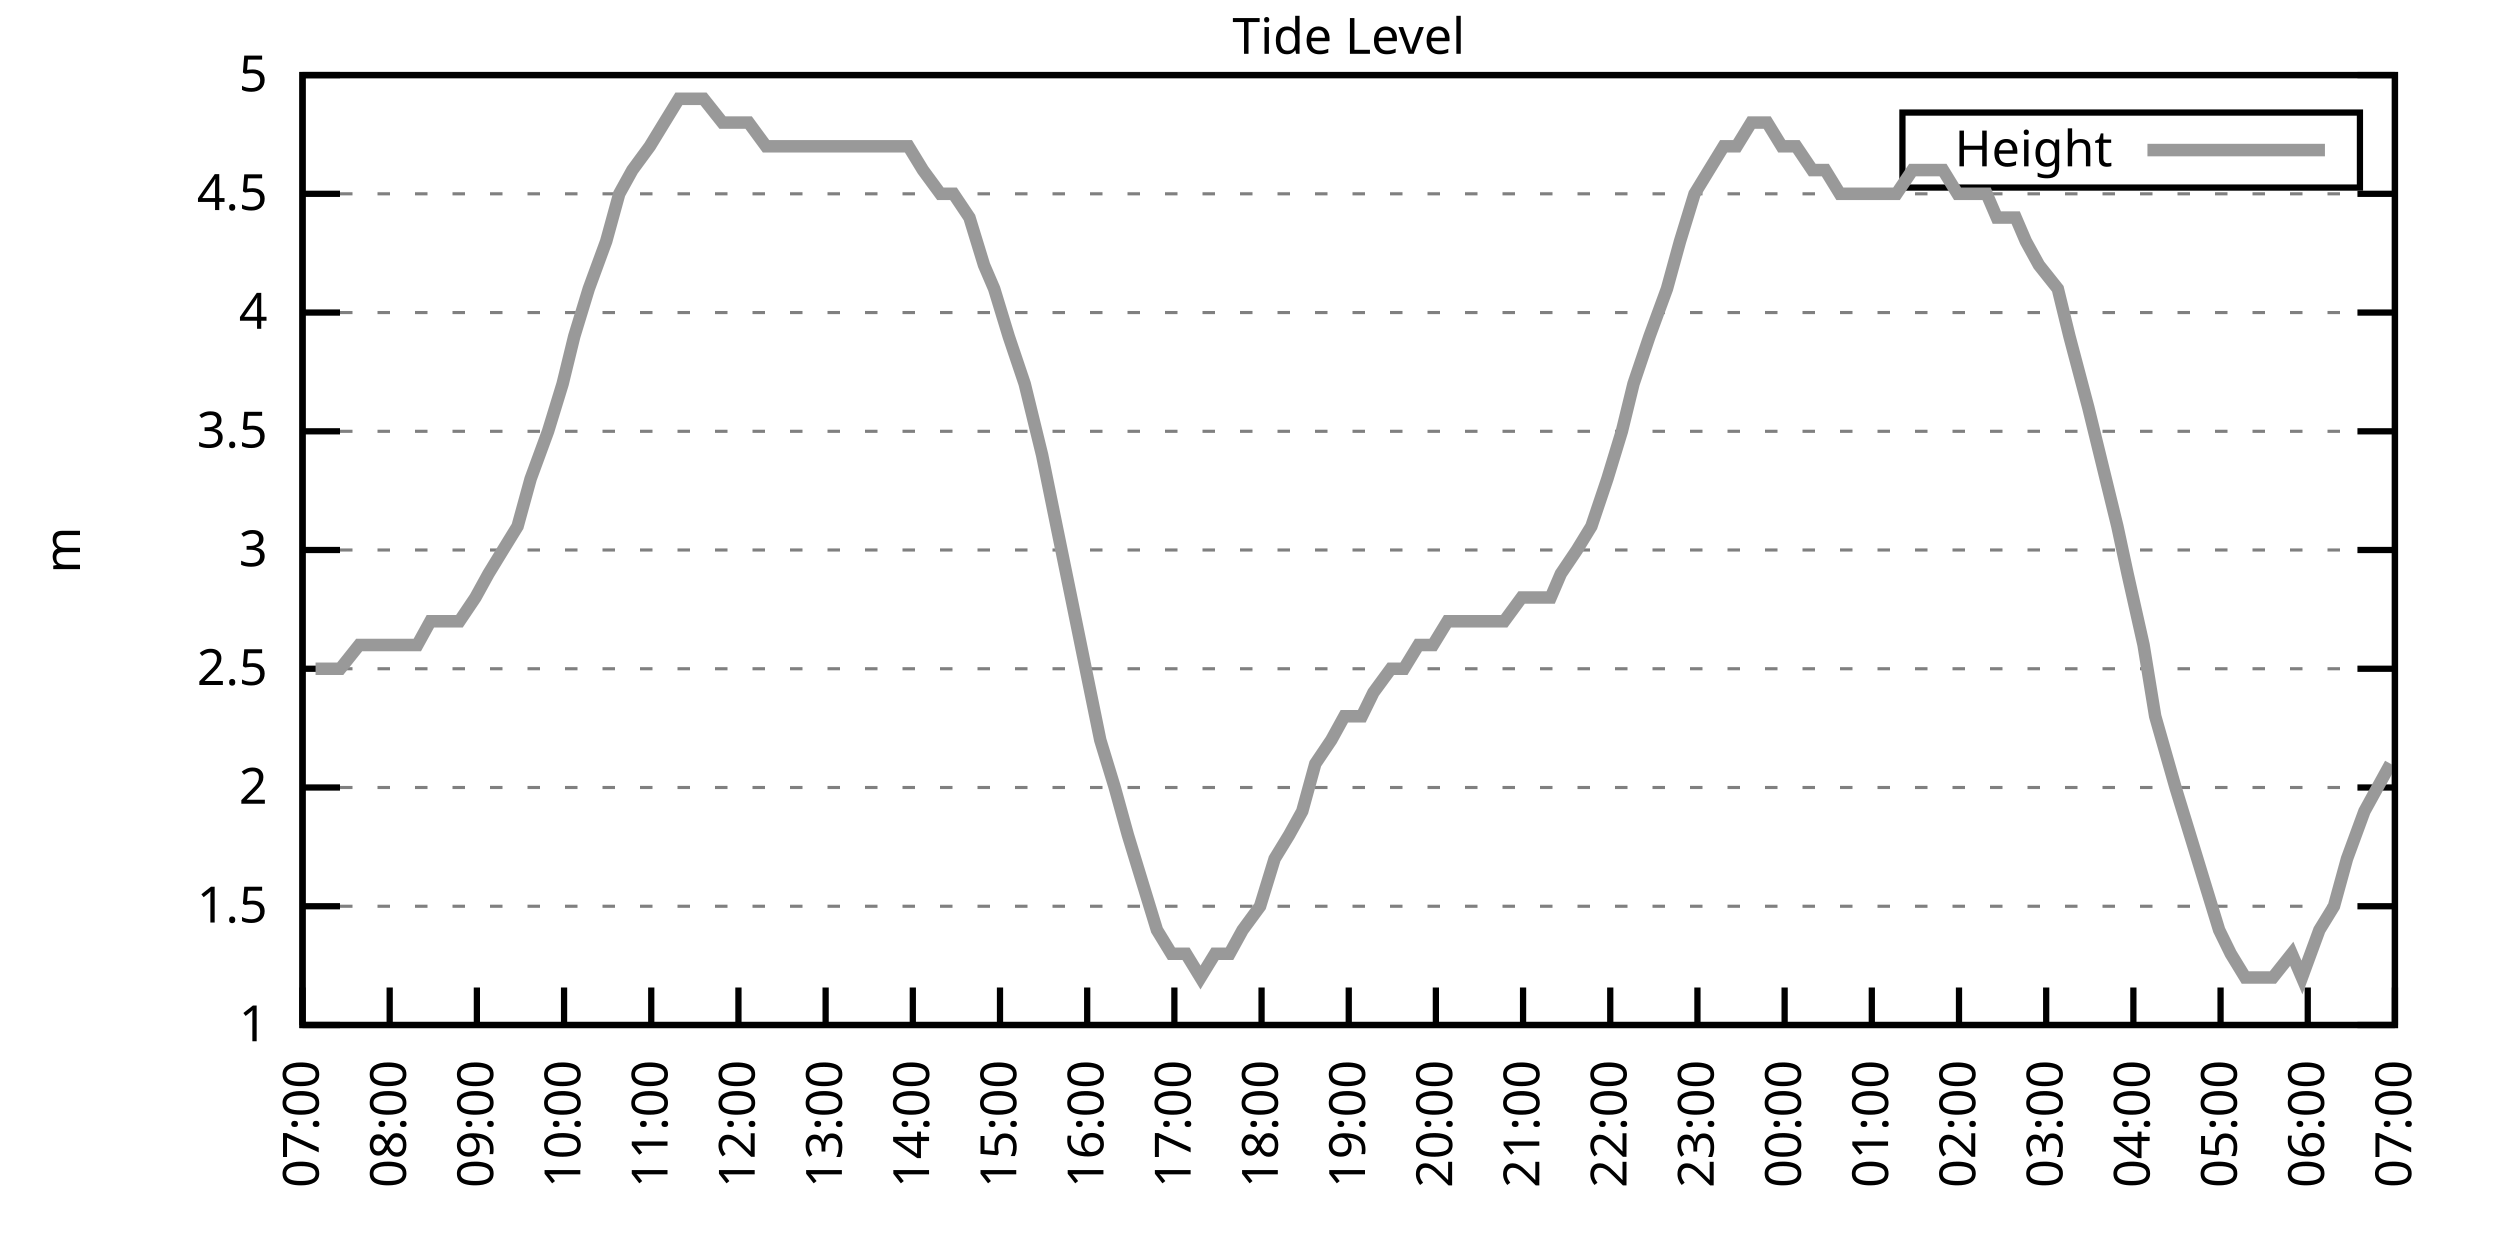
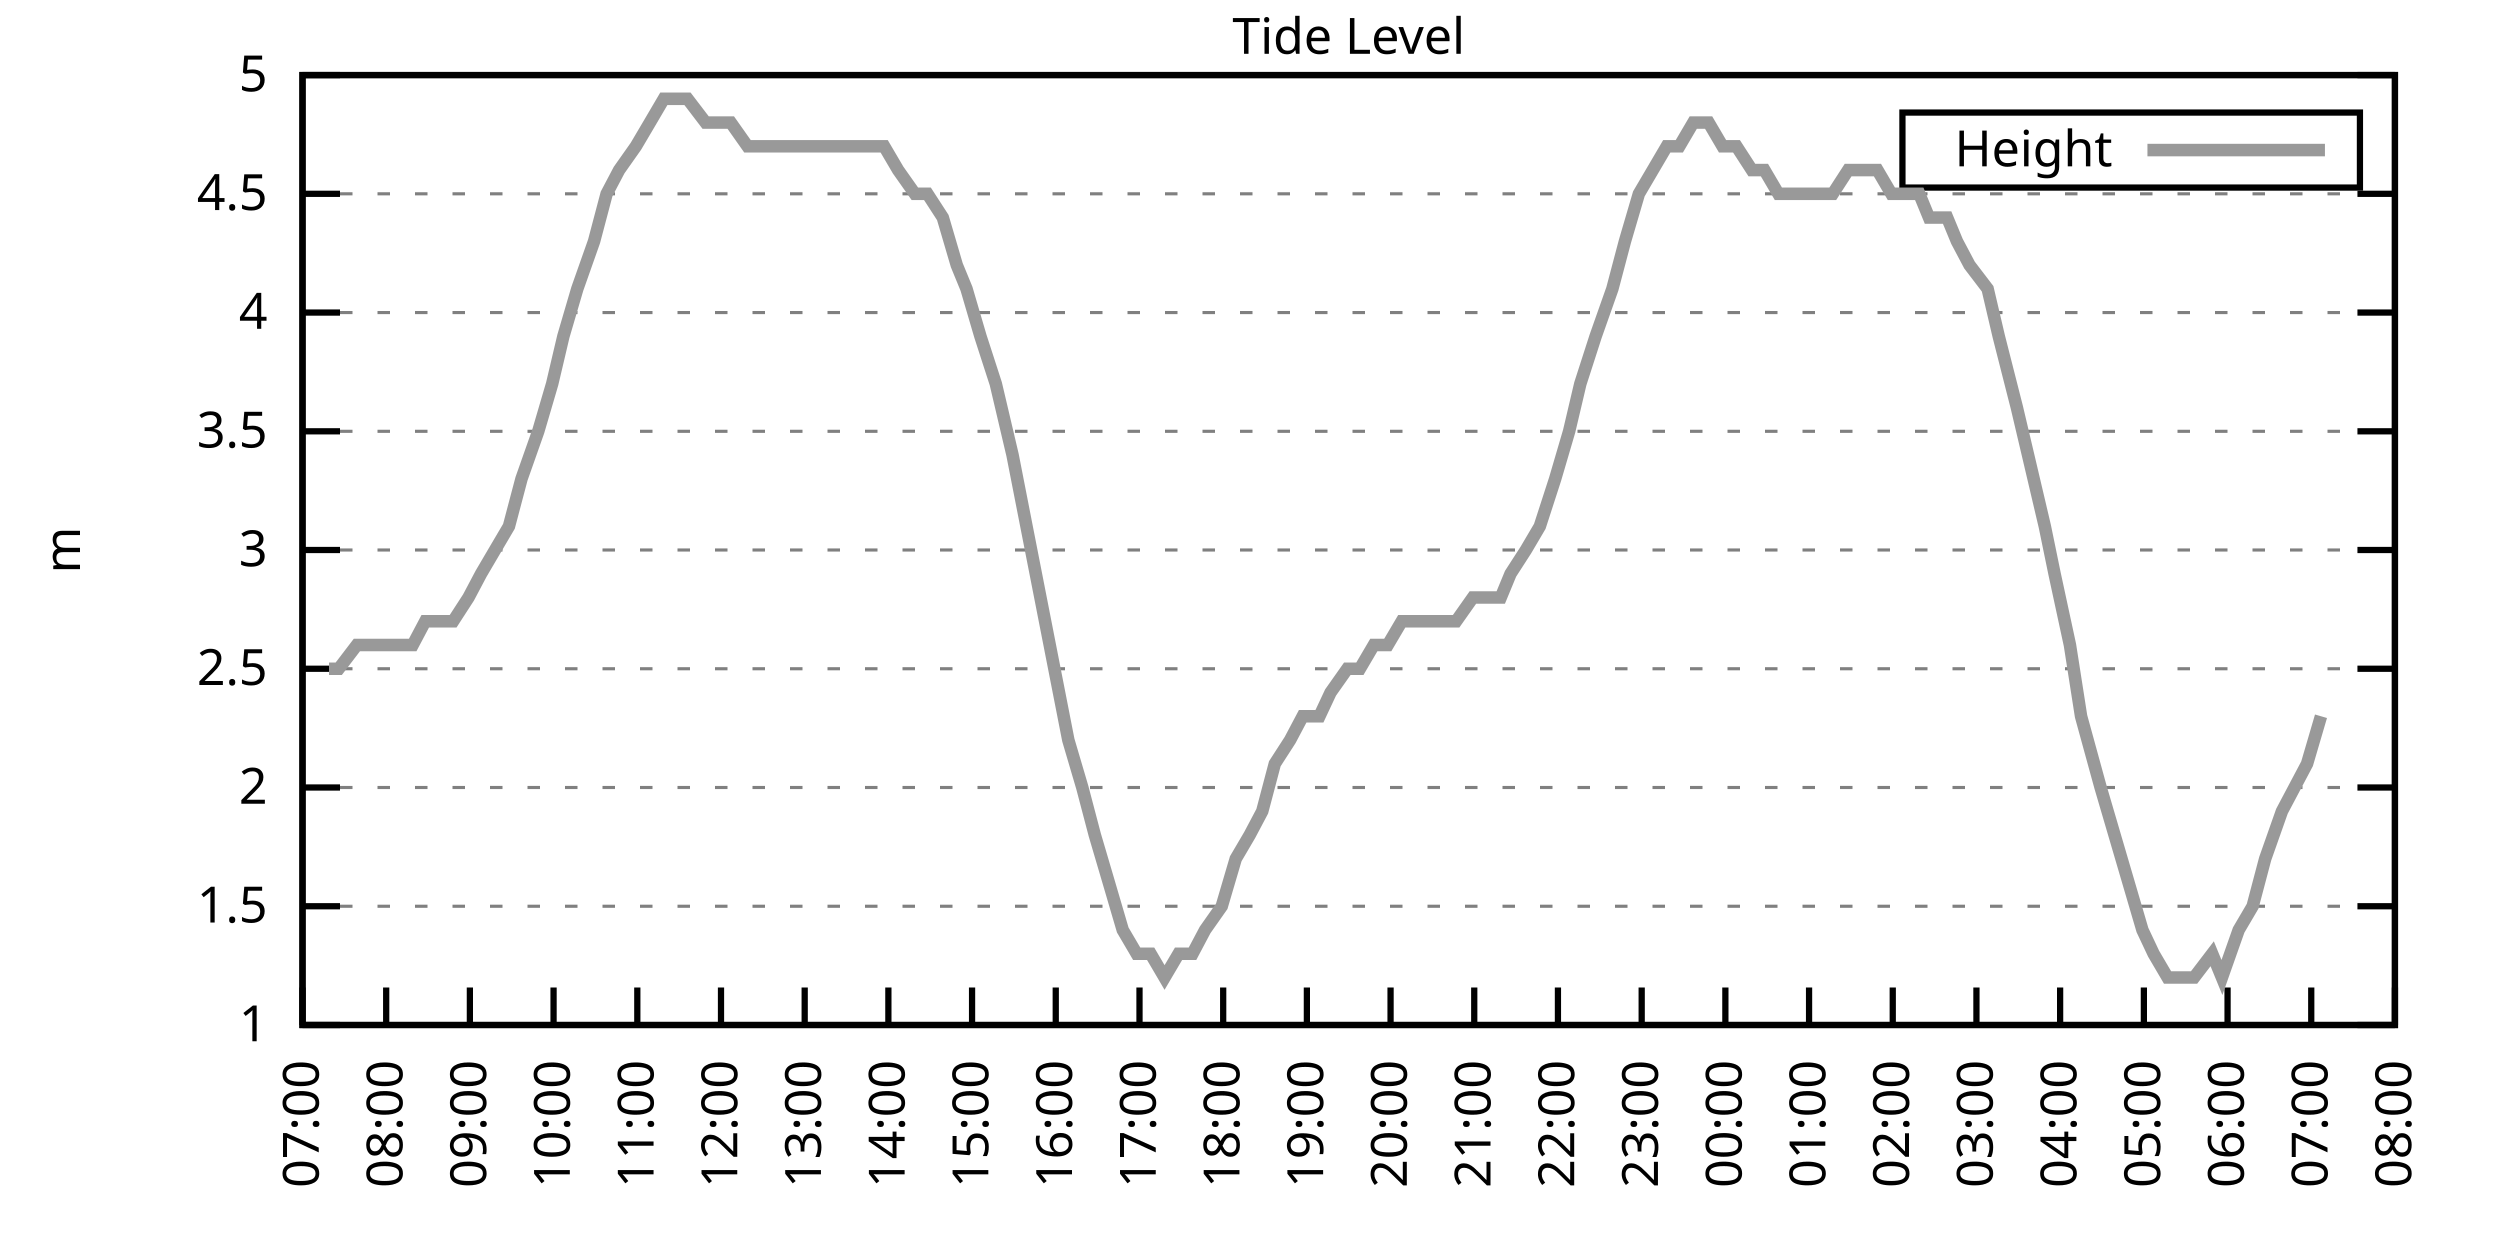
<svg xmlns="http://www.w3.org/2000/svg" xmlns:xlink="http://www.w3.org/1999/xlink" width="400" height="200" viewBox="0 0 400 200">
  <g id="gnuplot_canvas">
    <rect x="0" y="0" width="400" height="200" fill="none" />
    <defs>
      <circle id="gpDot" r="0.5" stroke-width="0.5" stroke="currentColor" />
      <path id="gpPt0" stroke-width="0.333" stroke="currentColor" d="M-1,0 h2 M0,-1 v2" />
      <path id="gpPt1" stroke-width="0.333" stroke="currentColor" d="M-1,-1 L1,1 M1,-1 L-1,1" />
      <path id="gpPt2" stroke-width="0.333" stroke="currentColor" d="M-1,0 L1,0 M0,-1 L0,1 M-1,-1 L1,1 M-1,1 L1,-1" />
      <rect id="gpPt3" stroke-width="0.333" stroke="currentColor" x="-1" y="-1" width="2" height="2" />
      <rect id="gpPt4" stroke-width="0.333" stroke="currentColor" fill="currentColor" x="-1" y="-1" width="2" height="2" />
      <circle id="gpPt5" stroke-width="0.333" stroke="currentColor" cx="0" cy="0" r="1" />
      <use xlink:href="#gpPt5" id="gpPt6" fill="currentColor" stroke="none" />
      <path id="gpPt7" stroke-width="0.333" stroke="currentColor" d="M0,-1.33 L-1.33,0.67 L1.33,0.67 z" />
      <use xlink:href="#gpPt7" id="gpPt8" fill="currentColor" stroke="none" />
      <use xlink:href="#gpPt7" id="gpPt9" stroke="currentColor" transform="rotate(180)" />
      <use xlink:href="#gpPt9" id="gpPt10" fill="currentColor" stroke="none" />
      <use xlink:href="#gpPt3" id="gpPt11" stroke="currentColor" transform="rotate(45)" />
      <use xlink:href="#gpPt11" id="gpPt12" fill="currentColor" stroke="none" />
      <path id="gpPt13" stroke-width="0.333" stroke="currentColor" d="M0,1.330 L1.265,0.411 L0.782,-1.067 L-0.782,-1.076 L-1.265,0.411 z" />
      <use xlink:href="#gpPt13" id="gpPt14" fill="currentColor" stroke="none" />
      <filter id="textbox" filterUnits="objectBoundingBox" x="0" y="0" height="1" width="1">
        <feFlood flood-color="white" flood-opacity="1" result="bgnd" />
        <feComposite in="SourceGraphic" in2="bgnd" operator="atop" />
      </filter>
      <filter id="greybox" filterUnits="objectBoundingBox" x="0" y="0" height="1" width="1">
        <feFlood flood-color="lightgrey" flood-opacity="1" result="grey" />
        <feComposite in="SourceGraphic" in2="grey" operator="atop" />
      </filter>
    </defs>
    <g fill="none" color="white" stroke="currentColor" stroke-width="1.00" stroke-linecap="butt" stroke-linejoin="miter">
</g>
    <g fill="none" color="black" stroke="currentColor" stroke-width="1.00" stroke-linecap="butt" stroke-linejoin="miter">
      <g stroke="none" shape-rendering="crispEdges">
        <polygon fill="rgb(255, 255, 255)" points="48.40,164.00 383.18,164.00 383.18,12.02 48.40,12.02 " />
      </g>
    </g>
    <g fill="none" color="black" stroke="currentColor" stroke-width="1.00" stroke-linecap="butt" stroke-linejoin="miter">
</g>
    <g fill="none" color="black" stroke="black" stroke-width="0.50" stroke-linecap="butt" stroke-linejoin="miter">
</g>
    <g fill="none" color="gray" stroke="currentColor" stroke-width="0.50" stroke-linecap="butt" stroke-linejoin="miter">
      <path stroke="gray" stroke-dasharray="2,4" class="gridline" d="M48.40,164.00 L383.19,164.00  " />
    </g>
    <g fill="none" color="gray" stroke="gray" stroke-width="1.00" stroke-linecap="butt" stroke-linejoin="miter">
</g>
    <g fill="none" color="black" stroke="currentColor" stroke-width="1.00" stroke-linecap="butt" stroke-linejoin="miter">
      <path stroke="black" d="M48.40,164.00 L54.40,164.00 M383.19,164.00 L377.19,164.00  " />
      <g transform="translate(42.80,166.60)" stroke="none" fill="black" font-family="Sans" font-size="8.00" text-anchor="end">
        <text>
          <tspan font-family="Sans"> 1</tspan>
        </text>
      </g>
    </g>
    <g fill="none" color="black" stroke="currentColor" stroke-width="1.00" stroke-linecap="butt" stroke-linejoin="miter">
</g>
    <g fill="none" color="black" stroke="black" stroke-width="0.50" stroke-linecap="butt" stroke-linejoin="miter">
</g>
    <g fill="none" color="gray" stroke="currentColor" stroke-width="0.50" stroke-linecap="butt" stroke-linejoin="miter">
      <path stroke="gray" stroke-dasharray="2,4" class="gridline" d="M48.40,145.00 L383.19,145.00  " />
    </g>
    <g fill="none" color="gray" stroke="gray" stroke-width="1.00" stroke-linecap="butt" stroke-linejoin="miter">
</g>
    <g fill="none" color="black" stroke="currentColor" stroke-width="1.00" stroke-linecap="butt" stroke-linejoin="miter">
      <path stroke="black" d="M48.40,145.00 L54.40,145.00 M383.19,145.00 L377.19,145.00  " />
      <g transform="translate(42.80,147.60)" stroke="none" fill="black" font-family="Sans" font-size="8.00" text-anchor="end">
        <text>
          <tspan font-family="Sans"> 1.5</tspan>
        </text>
      </g>
    </g>
    <g fill="none" color="black" stroke="currentColor" stroke-width="1.00" stroke-linecap="butt" stroke-linejoin="miter">
</g>
    <g fill="none" color="black" stroke="black" stroke-width="0.50" stroke-linecap="butt" stroke-linejoin="miter">
</g>
    <g fill="none" color="gray" stroke="currentColor" stroke-width="0.50" stroke-linecap="butt" stroke-linejoin="miter">
      <path stroke="gray" stroke-dasharray="2,4" class="gridline" d="M48.40,126.00 L383.19,126.00  " />
    </g>
    <g fill="none" color="gray" stroke="gray" stroke-width="1.00" stroke-linecap="butt" stroke-linejoin="miter">
</g>
    <g fill="none" color="black" stroke="currentColor" stroke-width="1.00" stroke-linecap="butt" stroke-linejoin="miter">
      <path stroke="black" d="M48.40,126.00 L54.40,126.00 M383.19,126.00 L377.19,126.00  " />
      <g transform="translate(42.80,128.60)" stroke="none" fill="black" font-family="Sans" font-size="8.00" text-anchor="end">
        <text>
          <tspan font-family="Sans"> 2</tspan>
        </text>
      </g>
    </g>
    <g fill="none" color="black" stroke="currentColor" stroke-width="1.00" stroke-linecap="butt" stroke-linejoin="miter">
</g>
    <g fill="none" color="black" stroke="black" stroke-width="0.50" stroke-linecap="butt" stroke-linejoin="miter">
</g>
    <g fill="none" color="gray" stroke="currentColor" stroke-width="0.50" stroke-linecap="butt" stroke-linejoin="miter">
      <path stroke="gray" stroke-dasharray="2,4" class="gridline" d="M48.40,107.00 L383.19,107.00  " />
    </g>
    <g fill="none" color="gray" stroke="gray" stroke-width="1.00" stroke-linecap="butt" stroke-linejoin="miter">
</g>
    <g fill="none" color="black" stroke="currentColor" stroke-width="1.00" stroke-linecap="butt" stroke-linejoin="miter">
      <path stroke="black" d="M48.40,107.00 L54.40,107.00 M383.19,107.00 L377.19,107.00  " />
      <g transform="translate(42.80,109.60)" stroke="none" fill="black" font-family="Sans" font-size="8.00" text-anchor="end">
        <text>
          <tspan font-family="Sans"> 2.5</tspan>
        </text>
      </g>
    </g>
    <g fill="none" color="black" stroke="currentColor" stroke-width="1.00" stroke-linecap="butt" stroke-linejoin="miter">
</g>
    <g fill="none" color="black" stroke="black" stroke-width="0.50" stroke-linecap="butt" stroke-linejoin="miter">
</g>
    <g fill="none" color="gray" stroke="currentColor" stroke-width="0.50" stroke-linecap="butt" stroke-linejoin="miter">
      <path stroke="gray" stroke-dasharray="2,4" class="gridline" d="M48.40,88.00 L383.19,88.00  " />
    </g>
    <g fill="none" color="gray" stroke="gray" stroke-width="1.00" stroke-linecap="butt" stroke-linejoin="miter">
</g>
    <g fill="none" color="black" stroke="currentColor" stroke-width="1.00" stroke-linecap="butt" stroke-linejoin="miter">
      <path stroke="black" d="M48.40,88.00 L54.40,88.00 M383.19,88.00 L377.19,88.00  " />
      <g transform="translate(42.80,90.60)" stroke="none" fill="black" font-family="Sans" font-size="8.00" text-anchor="end">
        <text>
          <tspan font-family="Sans"> 3</tspan>
        </text>
      </g>
    </g>
    <g fill="none" color="black" stroke="currentColor" stroke-width="1.00" stroke-linecap="butt" stroke-linejoin="miter">
</g>
    <g fill="none" color="black" stroke="black" stroke-width="0.50" stroke-linecap="butt" stroke-linejoin="miter">
</g>
    <g fill="none" color="gray" stroke="currentColor" stroke-width="0.50" stroke-linecap="butt" stroke-linejoin="miter">
      <path stroke="gray" stroke-dasharray="2,4" class="gridline" d="M48.40,69.01 L383.19,69.01  " />
    </g>
    <g fill="none" color="gray" stroke="gray" stroke-width="1.00" stroke-linecap="butt" stroke-linejoin="miter">
</g>
    <g fill="none" color="black" stroke="currentColor" stroke-width="1.00" stroke-linecap="butt" stroke-linejoin="miter">
      <path stroke="black" d="M48.40,69.01 L54.40,69.01 M383.19,69.01 L377.19,69.01  " />
      <g transform="translate(42.80,71.61)" stroke="none" fill="black" font-family="Sans" font-size="8.00" text-anchor="end">
        <text>
          <tspan font-family="Sans"> 3.5</tspan>
        </text>
      </g>
    </g>
    <g fill="none" color="black" stroke="currentColor" stroke-width="1.00" stroke-linecap="butt" stroke-linejoin="miter">
</g>
    <g fill="none" color="black" stroke="black" stroke-width="0.50" stroke-linecap="butt" stroke-linejoin="miter">
</g>
    <g fill="none" color="gray" stroke="currentColor" stroke-width="0.50" stroke-linecap="butt" stroke-linejoin="miter">
      <path stroke="gray" stroke-dasharray="2,4" class="gridline" d="M48.40,50.01 L383.19,50.01  " />
    </g>
    <g fill="none" color="gray" stroke="gray" stroke-width="1.00" stroke-linecap="butt" stroke-linejoin="miter">
</g>
    <g fill="none" color="black" stroke="currentColor" stroke-width="1.00" stroke-linecap="butt" stroke-linejoin="miter">
      <path stroke="black" d="M48.40,50.01 L54.40,50.01 M383.19,50.01 L377.19,50.01  " />
      <g transform="translate(42.80,52.61)" stroke="none" fill="black" font-family="Sans" font-size="8.00" text-anchor="end">
        <text>
          <tspan font-family="Sans"> 4</tspan>
        </text>
      </g>
    </g>
    <g fill="none" color="black" stroke="currentColor" stroke-width="1.00" stroke-linecap="butt" stroke-linejoin="miter">
</g>
    <g fill="none" color="black" stroke="black" stroke-width="0.50" stroke-linecap="butt" stroke-linejoin="miter">
</g>
    <g fill="none" color="gray" stroke="currentColor" stroke-width="0.50" stroke-linecap="butt" stroke-linejoin="miter">
      <path stroke="gray" stroke-dasharray="2,4" class="gridline" d="M48.40,31.01 L383.19,31.01  " />
    </g>
    <g fill="none" color="gray" stroke="gray" stroke-width="1.00" stroke-linecap="butt" stroke-linejoin="miter">
</g>
    <g fill="none" color="black" stroke="currentColor" stroke-width="1.00" stroke-linecap="butt" stroke-linejoin="miter">
      <path stroke="black" d="M48.40,31.01 L54.40,31.01 M383.19,31.01 L377.19,31.01  " />
      <g transform="translate(42.80,33.61)" stroke="none" fill="black" font-family="Sans" font-size="8.00" text-anchor="end">
        <text>
          <tspan font-family="Sans"> 4.5</tspan>
        </text>
      </g>
    </g>
    <g fill="none" color="black" stroke="currentColor" stroke-width="1.00" stroke-linecap="butt" stroke-linejoin="miter">
</g>
    <g fill="none" color="black" stroke="black" stroke-width="0.50" stroke-linecap="butt" stroke-linejoin="miter">
</g>
    <g fill="none" color="gray" stroke="currentColor" stroke-width="0.50" stroke-linecap="butt" stroke-linejoin="miter">
      <path stroke="gray" stroke-dasharray="2,4" class="gridline" d="M48.40,12.01 L383.19,12.01  " />
    </g>
    <g fill="none" color="gray" stroke="gray" stroke-width="1.00" stroke-linecap="butt" stroke-linejoin="miter">
</g>
    <g fill="none" color="black" stroke="currentColor" stroke-width="1.00" stroke-linecap="butt" stroke-linejoin="miter">
      <path stroke="black" d="M48.40,12.01 L54.40,12.01 M383.19,12.01 L377.19,12.01  " />
      <g transform="translate(42.80,14.61)" stroke="none" fill="black" font-family="Sans" font-size="8.00" text-anchor="end">
        <text>
          <tspan font-family="Sans"> 5</tspan>
        </text>
      </g>
    </g>
    <g fill="none" color="black" stroke="currentColor" stroke-width="1.00" stroke-linecap="butt" stroke-linejoin="miter">
      <path stroke="black" d="M48.40,164.00 L48.40,158.00  " />
      <g transform="translate(51.00,169.60) rotate(270.00)" stroke="none" fill="black" font-family="Sans" font-size="8.00" text-anchor="end">
        <text>
          <tspan font-family="Sans">07:00</tspan>
        </text>
      </g>
    </g>
    <g fill="none" color="black" stroke="currentColor" stroke-width="1.00" stroke-linecap="butt" stroke-linejoin="miter">
-       <path stroke="black" d="M62.35,164.00 L62.35,158.00  " />
-       <g transform="translate(64.95,169.60) rotate(270.00)" stroke="none" fill="black" font-family="Sans" font-size="8.00" text-anchor="end">
+       <path stroke="black" d="M61.79,164.00 L61.79,158.00  " />
+       <g transform="translate(64.39,169.60) rotate(270.00)" stroke="none" fill="black" font-family="Sans" font-size="8.00" text-anchor="end">
        <text>
          <tspan font-family="Sans">08:00</tspan>
        </text>
      </g>
    </g>
    <g fill="none" color="black" stroke="currentColor" stroke-width="1.00" stroke-linecap="butt" stroke-linejoin="miter">
-       <path stroke="black" d="M76.30,164.00 L76.30,158.00  " />
-       <g transform="translate(78.90,169.60) rotate(270.00)" stroke="none" fill="black" font-family="Sans" font-size="8.00" text-anchor="end">
+       <path stroke="black" d="M75.18,164.00 L75.18,158.00  " />
+       <g transform="translate(77.78,169.60) rotate(270.00)" stroke="none" fill="black" font-family="Sans" font-size="8.00" text-anchor="end">
        <text>
          <tspan font-family="Sans">09:00</tspan>
        </text>
      </g>
    </g>
    <g fill="none" color="black" stroke="currentColor" stroke-width="1.00" stroke-linecap="butt" stroke-linejoin="miter">
-       <path stroke="black" d="M90.25,164.00 L90.25,158.00  " />
-       <g transform="translate(92.85,169.60) rotate(270.00)" stroke="none" fill="black" font-family="Sans" font-size="8.00" text-anchor="end">
+       <path stroke="black" d="M88.57,164.00 L88.57,158.00  " />
+       <g transform="translate(91.17,169.60) rotate(270.00)" stroke="none" fill="black" font-family="Sans" font-size="8.00" text-anchor="end">
        <text>
          <tspan font-family="Sans">10:00</tspan>
        </text>
      </g>
    </g>
    <g fill="none" color="black" stroke="currentColor" stroke-width="1.00" stroke-linecap="butt" stroke-linejoin="miter">
-       <path stroke="black" d="M104.20,164.00 L104.20,158.00  " />
-       <g transform="translate(106.80,169.60) rotate(270.00)" stroke="none" fill="black" font-family="Sans" font-size="8.00" text-anchor="end">
+       <path stroke="black" d="M101.97,164.00 L101.97,158.00  " />
+       <g transform="translate(104.57,169.60) rotate(270.00)" stroke="none" fill="black" font-family="Sans" font-size="8.00" text-anchor="end">
        <text>
          <tspan font-family="Sans">11:00</tspan>
        </text>
      </g>
    </g>
    <g fill="none" color="black" stroke="currentColor" stroke-width="1.00" stroke-linecap="butt" stroke-linejoin="miter">
-       <path stroke="black" d="M118.15,164.00 L118.15,158.00  " />
-       <g transform="translate(120.75,169.60) rotate(270.00)" stroke="none" fill="black" font-family="Sans" font-size="8.00" text-anchor="end">
+       <path stroke="black" d="M115.36,164.00 L115.36,158.00  " />
+       <g transform="translate(117.96,169.60) rotate(270.00)" stroke="none" fill="black" font-family="Sans" font-size="8.00" text-anchor="end">
        <text>
          <tspan font-family="Sans">12:00</tspan>
        </text>
      </g>
    </g>
    <g fill="none" color="black" stroke="currentColor" stroke-width="1.00" stroke-linecap="butt" stroke-linejoin="miter">
-       <path stroke="black" d="M132.10,164.00 L132.10,158.00  " />
-       <g transform="translate(134.70,169.60) rotate(270.00)" stroke="none" fill="black" font-family="Sans" font-size="8.00" text-anchor="end">
+       <path stroke="black" d="M128.75,164.00 L128.75,158.00  " />
+       <g transform="translate(131.35,169.60) rotate(270.00)" stroke="none" fill="black" font-family="Sans" font-size="8.00" text-anchor="end">
        <text>
          <tspan font-family="Sans">13:00</tspan>
        </text>
      </g>
    </g>
    <g fill="none" color="black" stroke="currentColor" stroke-width="1.00" stroke-linecap="butt" stroke-linejoin="miter">
-       <path stroke="black" d="M146.05,164.00 L146.05,158.00  " />
-       <g transform="translate(148.65,169.60) rotate(270.00)" stroke="none" fill="black" font-family="Sans" font-size="8.00" text-anchor="end">
+       <path stroke="black" d="M142.14,164.00 L142.14,158.00  " />
+       <g transform="translate(144.74,169.60) rotate(270.00)" stroke="none" fill="black" font-family="Sans" font-size="8.00" text-anchor="end">
        <text>
          <tspan font-family="Sans">14:00</tspan>
        </text>
      </g>
    </g>
    <g fill="none" color="black" stroke="currentColor" stroke-width="1.00" stroke-linecap="butt" stroke-linejoin="miter">
-       <path stroke="black" d="M160.00,164.00 L160.00,158.00  " />
-       <g transform="translate(162.60,169.60) rotate(270.00)" stroke="none" fill="black" font-family="Sans" font-size="8.00" text-anchor="end">
+       <path stroke="black" d="M155.53,164.00 L155.53,158.00  " />
+       <g transform="translate(158.13,169.60) rotate(270.00)" stroke="none" fill="black" font-family="Sans" font-size="8.00" text-anchor="end">
        <text>
          <tspan font-family="Sans">15:00</tspan>
        </text>
      </g>
    </g>
    <g fill="none" color="black" stroke="currentColor" stroke-width="1.00" stroke-linecap="butt" stroke-linejoin="miter">
-       <path stroke="black" d="M173.95,164.00 L173.95,158.00  " />
-       <g transform="translate(176.55,169.60) rotate(270.00)" stroke="none" fill="black" font-family="Sans" font-size="8.00" text-anchor="end">
+       <path stroke="black" d="M168.92,164.00 L168.92,158.00  " />
+       <g transform="translate(171.52,169.60) rotate(270.00)" stroke="none" fill="black" font-family="Sans" font-size="8.00" text-anchor="end">
        <text>
          <tspan font-family="Sans">16:00</tspan>
        </text>
      </g>
    </g>
    <g fill="none" color="black" stroke="currentColor" stroke-width="1.00" stroke-linecap="butt" stroke-linejoin="miter">
-       <path stroke="black" d="M187.90,164.00 L187.90,158.00  " />
-       <g transform="translate(190.50,169.60) rotate(270.00)" stroke="none" fill="black" font-family="Sans" font-size="8.00" text-anchor="end">
+       <path stroke="black" d="M182.32,164.00 L182.32,158.00  " />
+       <g transform="translate(184.92,169.60) rotate(270.00)" stroke="none" fill="black" font-family="Sans" font-size="8.00" text-anchor="end">
        <text>
          <tspan font-family="Sans">17:00</tspan>
        </text>
      </g>
    </g>
    <g fill="none" color="black" stroke="currentColor" stroke-width="1.00" stroke-linecap="butt" stroke-linejoin="miter">
-       <path stroke="black" d="M201.85,164.00 L201.85,158.00  " />
-       <g transform="translate(204.45,169.60) rotate(270.00)" stroke="none" fill="black" font-family="Sans" font-size="8.00" text-anchor="end">
+       <path stroke="black" d="M195.71,164.00 L195.71,158.00  " />
+       <g transform="translate(198.31,169.60) rotate(270.00)" stroke="none" fill="black" font-family="Sans" font-size="8.00" text-anchor="end">
        <text>
          <tspan font-family="Sans">18:00</tspan>
        </text>
      </g>
    </g>
    <g fill="none" color="black" stroke="currentColor" stroke-width="1.00" stroke-linecap="butt" stroke-linejoin="miter">
-       <path stroke="black" d="M215.80,164.00 L215.80,158.00  " />
-       <g transform="translate(218.40,169.60) rotate(270.00)" stroke="none" fill="black" font-family="Sans" font-size="8.00" text-anchor="end">
+       <path stroke="black" d="M209.10,164.00 L209.10,158.00  " />
+       <g transform="translate(211.70,169.60) rotate(270.00)" stroke="none" fill="black" font-family="Sans" font-size="8.00" text-anchor="end">
        <text>
          <tspan font-family="Sans">19:00</tspan>
        </text>
      </g>
    </g>
    <g fill="none" color="black" stroke="currentColor" stroke-width="1.00" stroke-linecap="butt" stroke-linejoin="miter">
-       <path stroke="black" d="M229.74,164.00 L229.74,158.00  " />
-       <g transform="translate(232.34,169.60) rotate(270.00)" stroke="none" fill="black" font-family="Sans" font-size="8.00" text-anchor="end">
+       <path stroke="black" d="M222.49,164.00 L222.49,158.00  " />
+       <g transform="translate(225.09,169.60) rotate(270.00)" stroke="none" fill="black" font-family="Sans" font-size="8.00" text-anchor="end">
        <text>
          <tspan font-family="Sans">20:00</tspan>
        </text>
      </g>
    </g>
    <g fill="none" color="black" stroke="currentColor" stroke-width="1.00" stroke-linecap="butt" stroke-linejoin="miter">
-       <path stroke="black" d="M243.69,164.00 L243.69,158.00  " />
-       <g transform="translate(246.29,169.60) rotate(270.00)" stroke="none" fill="black" font-family="Sans" font-size="8.00" text-anchor="end">
+       <path stroke="black" d="M235.88,164.00 L235.88,158.00  " />
+       <g transform="translate(238.48,169.60) rotate(270.00)" stroke="none" fill="black" font-family="Sans" font-size="8.00" text-anchor="end">
        <text>
          <tspan font-family="Sans">21:00</tspan>
        </text>
      </g>
    </g>
    <g fill="none" color="black" stroke="currentColor" stroke-width="1.00" stroke-linecap="butt" stroke-linejoin="miter">
-       <path stroke="black" d="M257.64,164.00 L257.64,158.00  " />
-       <g transform="translate(260.24,169.60) rotate(270.00)" stroke="none" fill="black" font-family="Sans" font-size="8.00" text-anchor="end">
+       <path stroke="black" d="M249.27,164.00 L249.27,158.00  " />
+       <g transform="translate(251.87,169.60) rotate(270.00)" stroke="none" fill="black" font-family="Sans" font-size="8.00" text-anchor="end">
        <text>
          <tspan font-family="Sans">22:00</tspan>
        </text>
      </g>
    </g>
    <g fill="none" color="black" stroke="currentColor" stroke-width="1.00" stroke-linecap="butt" stroke-linejoin="miter">
-       <path stroke="black" d="M271.59,164.00 L271.59,158.00  " />
-       <g transform="translate(274.19,169.60) rotate(270.00)" stroke="none" fill="black" font-family="Sans" font-size="8.00" text-anchor="end">
+       <path stroke="black" d="M262.67,164.00 L262.67,158.00  " />
+       <g transform="translate(265.27,169.60) rotate(270.00)" stroke="none" fill="black" font-family="Sans" font-size="8.00" text-anchor="end">
        <text>
          <tspan font-family="Sans">23:00</tspan>
        </text>
      </g>
    </g>
    <g fill="none" color="black" stroke="currentColor" stroke-width="1.00" stroke-linecap="butt" stroke-linejoin="miter">
-       <path stroke="black" d="M285.54,164.00 L285.54,158.00  " />
-       <g transform="translate(288.14,169.60) rotate(270.00)" stroke="none" fill="black" font-family="Sans" font-size="8.00" text-anchor="end">
+       <path stroke="black" d="M276.06,164.00 L276.06,158.00  " />
+       <g transform="translate(278.66,169.60) rotate(270.00)" stroke="none" fill="black" font-family="Sans" font-size="8.00" text-anchor="end">
        <text>
          <tspan font-family="Sans">00:00</tspan>
        </text>
      </g>
    </g>
    <g fill="none" color="black" stroke="currentColor" stroke-width="1.00" stroke-linecap="butt" stroke-linejoin="miter">
-       <path stroke="black" d="M299.49,164.00 L299.49,158.00  " />
-       <g transform="translate(302.09,169.60) rotate(270.00)" stroke="none" fill="black" font-family="Sans" font-size="8.00" text-anchor="end">
+       <path stroke="black" d="M289.45,164.00 L289.45,158.00  " />
+       <g transform="translate(292.05,169.60) rotate(270.00)" stroke="none" fill="black" font-family="Sans" font-size="8.00" text-anchor="end">
        <text>
          <tspan font-family="Sans">01:00</tspan>
        </text>
      </g>
    </g>
    <g fill="none" color="black" stroke="currentColor" stroke-width="1.00" stroke-linecap="butt" stroke-linejoin="miter">
-       <path stroke="black" d="M313.44,164.00 L313.44,158.00  " />
-       <g transform="translate(316.04,169.60) rotate(270.00)" stroke="none" fill="black" font-family="Sans" font-size="8.00" text-anchor="end">
+       <path stroke="black" d="M302.84,164.00 L302.84,158.00  " />
+       <g transform="translate(305.44,169.60) rotate(270.00)" stroke="none" fill="black" font-family="Sans" font-size="8.00" text-anchor="end">
        <text>
          <tspan font-family="Sans">02:00</tspan>
        </text>
      </g>
    </g>
    <g fill="none" color="black" stroke="currentColor" stroke-width="1.00" stroke-linecap="butt" stroke-linejoin="miter">
-       <path stroke="black" d="M327.39,164.00 L327.39,158.00  " />
-       <g transform="translate(329.99,169.60) rotate(270.00)" stroke="none" fill="black" font-family="Sans" font-size="8.00" text-anchor="end">
+       <path stroke="black" d="M316.23,164.00 L316.23,158.00  " />
+       <g transform="translate(318.83,169.60) rotate(270.00)" stroke="none" fill="black" font-family="Sans" font-size="8.00" text-anchor="end">
        <text>
          <tspan font-family="Sans">03:00</tspan>
        </text>
      </g>
    </g>
    <g fill="none" color="black" stroke="currentColor" stroke-width="1.00" stroke-linecap="butt" stroke-linejoin="miter">
-       <path stroke="black" d="M341.34,164.00 L341.34,158.00  " />
-       <g transform="translate(343.94,169.60) rotate(270.00)" stroke="none" fill="black" font-family="Sans" font-size="8.00" text-anchor="end">
+       <path stroke="black" d="M329.62,164.00 L329.62,158.00  " />
+       <g transform="translate(332.22,169.60) rotate(270.00)" stroke="none" fill="black" font-family="Sans" font-size="8.00" text-anchor="end">
        <text>
          <tspan font-family="Sans">04:00</tspan>
        </text>
      </g>
    </g>
    <g fill="none" color="black" stroke="currentColor" stroke-width="1.00" stroke-linecap="butt" stroke-linejoin="miter">
-       <path stroke="black" d="M355.29,164.00 L355.29,158.00  " />
-       <g transform="translate(357.89,169.60) rotate(270.00)" stroke="none" fill="black" font-family="Sans" font-size="8.00" text-anchor="end">
+       <path stroke="black" d="M343.02,164.00 L343.02,158.00  " />
+       <g transform="translate(345.62,169.60) rotate(270.00)" stroke="none" fill="black" font-family="Sans" font-size="8.00" text-anchor="end">
        <text>
          <tspan font-family="Sans">05:00</tspan>
        </text>
      </g>
    </g>
    <g fill="none" color="black" stroke="currentColor" stroke-width="1.00" stroke-linecap="butt" stroke-linejoin="miter">
-       <path stroke="black" d="M369.24,164.00 L369.24,158.00  " />
-       <g transform="translate(371.84,169.60) rotate(270.00)" stroke="none" fill="black" font-family="Sans" font-size="8.00" text-anchor="end">
+       <path stroke="black" d="M356.41,164.00 L356.41,158.00  " />
+       <g transform="translate(359.01,169.60) rotate(270.00)" stroke="none" fill="black" font-family="Sans" font-size="8.00" text-anchor="end">
        <text>
          <tspan font-family="Sans">06:00</tspan>
+         </text>
+       </g>
+     </g>
+     <g fill="none" color="black" stroke="currentColor" stroke-width="1.00" stroke-linecap="butt" stroke-linejoin="miter">
+       <path stroke="black" d="M369.80,164.00 L369.80,158.00  " />
+       <g transform="translate(372.40,169.60) rotate(270.00)" stroke="none" fill="black" font-family="Sans" font-size="8.00" text-anchor="end">
+         <text>
+           <tspan font-family="Sans">07:00</tspan>
        </text>
      </g>
    </g>
    <g fill="none" color="black" stroke="currentColor" stroke-width="1.00" stroke-linecap="butt" stroke-linejoin="miter">
      <path stroke="black" d="M383.19,164.00 L383.19,158.00  " />
      <g transform="translate(385.79,169.60) rotate(270.00)" stroke="none" fill="black" font-family="Sans" font-size="8.00" text-anchor="end">
        <text>
-           <tspan font-family="Sans">07:00</tspan>
+           <tspan font-family="Sans">08:00</tspan>
        </text>
      </g>
    </g>
    <g fill="none" color="black" stroke="currentColor" stroke-width="1.00" stroke-linecap="butt" stroke-linejoin="miter">
</g>
    <g fill="none" color="black" stroke="currentColor" stroke-width="1.00" stroke-linecap="butt" stroke-linejoin="miter">
      <path stroke="black" d="M48.40,12.01 L48.40,164.00 L383.19,164.00 L383.19,12.01 L48.40,12.01 Z  " />
    </g>
    <g fill="none" color="black" stroke="currentColor" stroke-width="1.00" stroke-linecap="butt" stroke-linejoin="miter">
</g>
    <g fill="none" color="black" stroke="currentColor" stroke-width="1.00" stroke-linecap="butt" stroke-linejoin="miter">
      <path stroke="black" d="M304.39,30.01 L304.39,18.01 L377.59,18.01 L377.59,30.01 L304.39,30.01 Z  " />
    </g>
    <g id="Tide_level_plot_1">
      <g fill="none" color="white" stroke="black" stroke-width="2.00" stroke-linecap="butt" stroke-linejoin="miter">
</g>
      <g fill="none" color="black" stroke="currentColor" stroke-width="2.00" stroke-linecap="butt" stroke-linejoin="miter">
        <g transform="translate(337.99,26.61)" stroke="none" fill="black" font-family="Sans" font-size="8.00" text-anchor="end">
          <text>
            <tspan font-family="Sans">Height</tspan>
          </text>
        </g>
      </g>
      <g fill="none" color="black" stroke="currentColor" stroke-width="2.00" stroke-linecap="butt" stroke-linejoin="miter">
-         <path stroke="rgb(153, 153, 153)" d="M343.59,24.01 L371.99,24.01 M50.49,107.00 L52.82,107.00 L54.44,107.00 L57.47,103.20 L59.79,103.20 L62.12,103.20   L64.21,103.20 L66.77,103.20 L68.86,99.40 L71.42,99.40 L73.51,99.40 L76.07,95.60 L78.16,91.80 L80.48,88.00   L82.81,84.21 L84.90,76.61 L87.69,69.01 L90.02,61.41 L91.88,53.81 L94.20,46.21 L96.99,38.61 L99.08,31.01   L101.18,27.21 L103.97,23.41 L106.29,19.61 L108.62,15.81 L110.94,15.81 L112.57,15.81 L115.59,19.61 L117.68,19.61   L119.78,19.61 L122.57,23.41 L124.43,23.41 L127.22,23.41 L129.54,23.41 L131.87,23.41 L134.19,23.41 L136.51,23.41   L138.61,23.41 L140.93,23.41 L143.02,23.41 L145.35,23.41 L147.67,27.21 L150.46,31.01 L152.56,31.01 L155.11,34.81   L157.44,42.41 L159.07,46.21 L161.39,53.81 L163.95,61.41 L166.74,72.81 L169.06,84.21 L171.39,95.60 L173.71,107.00   L176.04,118.40 L178.36,126.00 L180.46,133.60 L182.78,141.20 L185.11,148.80 L187.43,152.60 L189.76,152.60 L192.08,156.40   L194.41,152.60 L196.73,152.60 L198.82,148.80 L201.61,145.00 L203.94,137.40 L206.26,133.60 L208.36,129.80 L210.45,122.20   L213.01,118.40 L215.10,114.60 L217.89,114.60 L219.75,110.80 L222.54,107.00 L224.63,107.00 L226.95,103.20 L229.28,103.20   L231.60,99.40 L234.16,99.40 L236.49,99.40 L238.81,99.40 L240.67,99.40 L243.46,95.60 L245.55,95.60 L248.11,95.60   L249.74,91.80 L252.30,88.00 L254.62,84.21 L257.18,76.61 L259.50,69.01 L261.36,61.41 L263.92,53.81 L266.71,46.21   L268.80,38.61 L271.13,31.01 L273.45,27.21 L275.78,23.41 L277.87,23.41 L280.20,19.61 L282.75,19.61 L285.08,23.41   L287.40,23.41 L289.96,27.21 L292.05,27.21 L294.38,31.01 L296.47,31.01 L298.80,31.01 L301.58,31.01 L303.44,31.01   L306.00,27.21 L308.09,27.21 L310.88,27.21 L313.21,31.01 L315.30,31.01 L317.86,31.01 L319.49,34.81 L322.51,34.81   L324.14,38.61 L326.23,42.41 L329.25,46.21 L331.11,53.81 L334.13,65.21 L335.99,72.81 L338.78,84.21 L340.41,91.80   L342.97,103.20 L344.83,114.60 L348.08,126.00 L350.41,133.60 L352.73,141.20 L355.06,148.80 L356.92,152.60 L359.24,156.40   L361.34,156.40 L363.66,156.40 L366.68,152.60 L368.31,156.40 L371.10,148.80 L373.43,145.00 L375.52,137.40 L378.31,129.80   L380.40,126.00 L382.49,122.20  " />
+         <path stroke="rgb(153, 153, 153)" d="M343.59,24.01 L371.99,24.01 M52.64,107.00 L54.20,107.00 L57.10,103.20 L59.34,103.20 L61.57,103.20 L63.58,103.20   L66.03,103.20 L68.04,99.40 L70.50,99.40 L72.50,99.40 L74.96,95.60 L76.97,91.80 L79.20,88.00 L81.43,84.21   L83.44,76.61 L86.12,69.01 L88.35,61.41 L90.14,53.81 L92.37,46.21 L95.05,38.61 L97.06,31.01 L99.06,27.21   L101.74,23.41 L103.98,19.61 L106.21,15.81 L108.44,15.81 L110.00,15.81 L112.90,19.61 L114.91,19.61 L116.92,19.61   L119.60,23.41 L121.38,23.41 L124.06,23.41 L126.29,23.41 L128.53,23.41 L130.76,23.41 L132.99,23.41 L135.00,23.41   L137.23,23.41 L139.24,23.41 L141.47,23.41 L143.70,27.21 L146.38,31.01 L148.39,31.01 L150.85,34.81 L153.08,42.41   L154.64,46.21 L156.87,53.81 L159.33,61.41 L162.01,72.81 L164.24,84.21 L166.47,95.60 L168.70,107.00 L170.93,118.40   L173.17,126.00 L175.17,133.60 L177.41,141.20 L179.64,148.80 L181.87,152.60 L184.10,152.60 L186.33,156.40 L188.57,152.60   L190.80,152.60 L192.81,148.80 L195.48,145.00 L197.72,137.40 L199.95,133.60 L201.96,129.80 L203.97,122.20 L206.42,118.40   L208.43,114.60 L211.11,114.60 L212.89,110.80 L215.57,107.00 L217.58,107.00 L219.81,103.20 L222.04,103.20 L224.28,99.40   L226.73,99.40 L228.96,99.40 L231.20,99.40 L232.98,99.40 L235.66,95.60 L237.67,95.60 L240.12,95.60 L241.69,91.80   L244.14,88.00 L246.37,84.21 L248.83,76.61 L251.06,69.01 L252.85,61.41 L255.30,53.81 L257.98,46.21 L259.99,38.61   L262.22,31.01 L264.45,27.21 L266.68,23.41 L268.69,23.41 L270.92,19.61 L273.38,19.61 L275.61,23.41 L277.84,23.41   L280.30,27.21 L282.31,27.21 L284.54,31.01 L286.55,31.01 L288.78,31.01 L291.46,31.01 L293.24,31.01 L295.70,27.21   L297.71,27.21 L300.39,27.21 L302.62,31.01 L304.63,31.01 L307.08,31.01 L308.64,34.81 L311.54,34.81 L313.11,38.61   L315.12,42.41 L318.02,46.21 L319.80,53.81 L322.70,65.21 L324.49,72.81 L327.17,84.21 L328.73,91.80 L331.19,103.20   L332.97,114.60 L336.10,126.00 L338.33,133.60 L340.56,141.20 L342.79,148.80 L344.58,152.60 L346.81,156.40 L348.82,156.40   L351.05,156.40 L353.95,152.60 L355.51,156.40 L358.19,148.80 L360.42,145.00 L362.43,137.40 L365.11,129.80 L367.12,126.00   L369.13,122.20 L371.36,114.60  " />
      </g>
    </g>
    <g fill="none" color="black" stroke="currentColor" stroke-width="2.00" stroke-linecap="butt" stroke-linejoin="miter">
</g>
    <g fill="none" color="black" stroke="black" stroke-width="1.00" stroke-linecap="butt" stroke-linejoin="miter">
</g>
    <g fill="none" color="black" stroke="currentColor" stroke-width="1.00" stroke-linecap="butt" stroke-linejoin="miter">
      <path stroke="black" d="M48.40,12.01 L48.40,164.00 L383.19,164.00 L383.19,12.01 L48.40,12.01 Z  " />
      <g transform="translate(12.80,88.01) rotate(270.00)" stroke="none" fill="black" font-family="Sans" font-size="8.00" text-anchor="middle">
        <text>
          <tspan font-family="Sans">m</tspan>
        </text>
      </g>
    </g>
    <g fill="none" color="black" stroke="currentColor" stroke-width="1.00" stroke-linecap="butt" stroke-linejoin="miter">
</g>
    <g fill="none" color="black" stroke="currentColor" stroke-width="1.00" stroke-linecap="butt" stroke-linejoin="miter">
      <g transform="translate(215.79,8.61)" stroke="none" fill="black" font-family="Sans" font-size="8.00" text-anchor="middle">
        <text>
          <tspan font-family="Sans">Tide Level</tspan>
        </text>
      </g>
    </g>
    <g fill="none" color="black" stroke="currentColor" stroke-width="1.00" stroke-linecap="butt" stroke-linejoin="miter">
</g>
  </g>
</svg>
